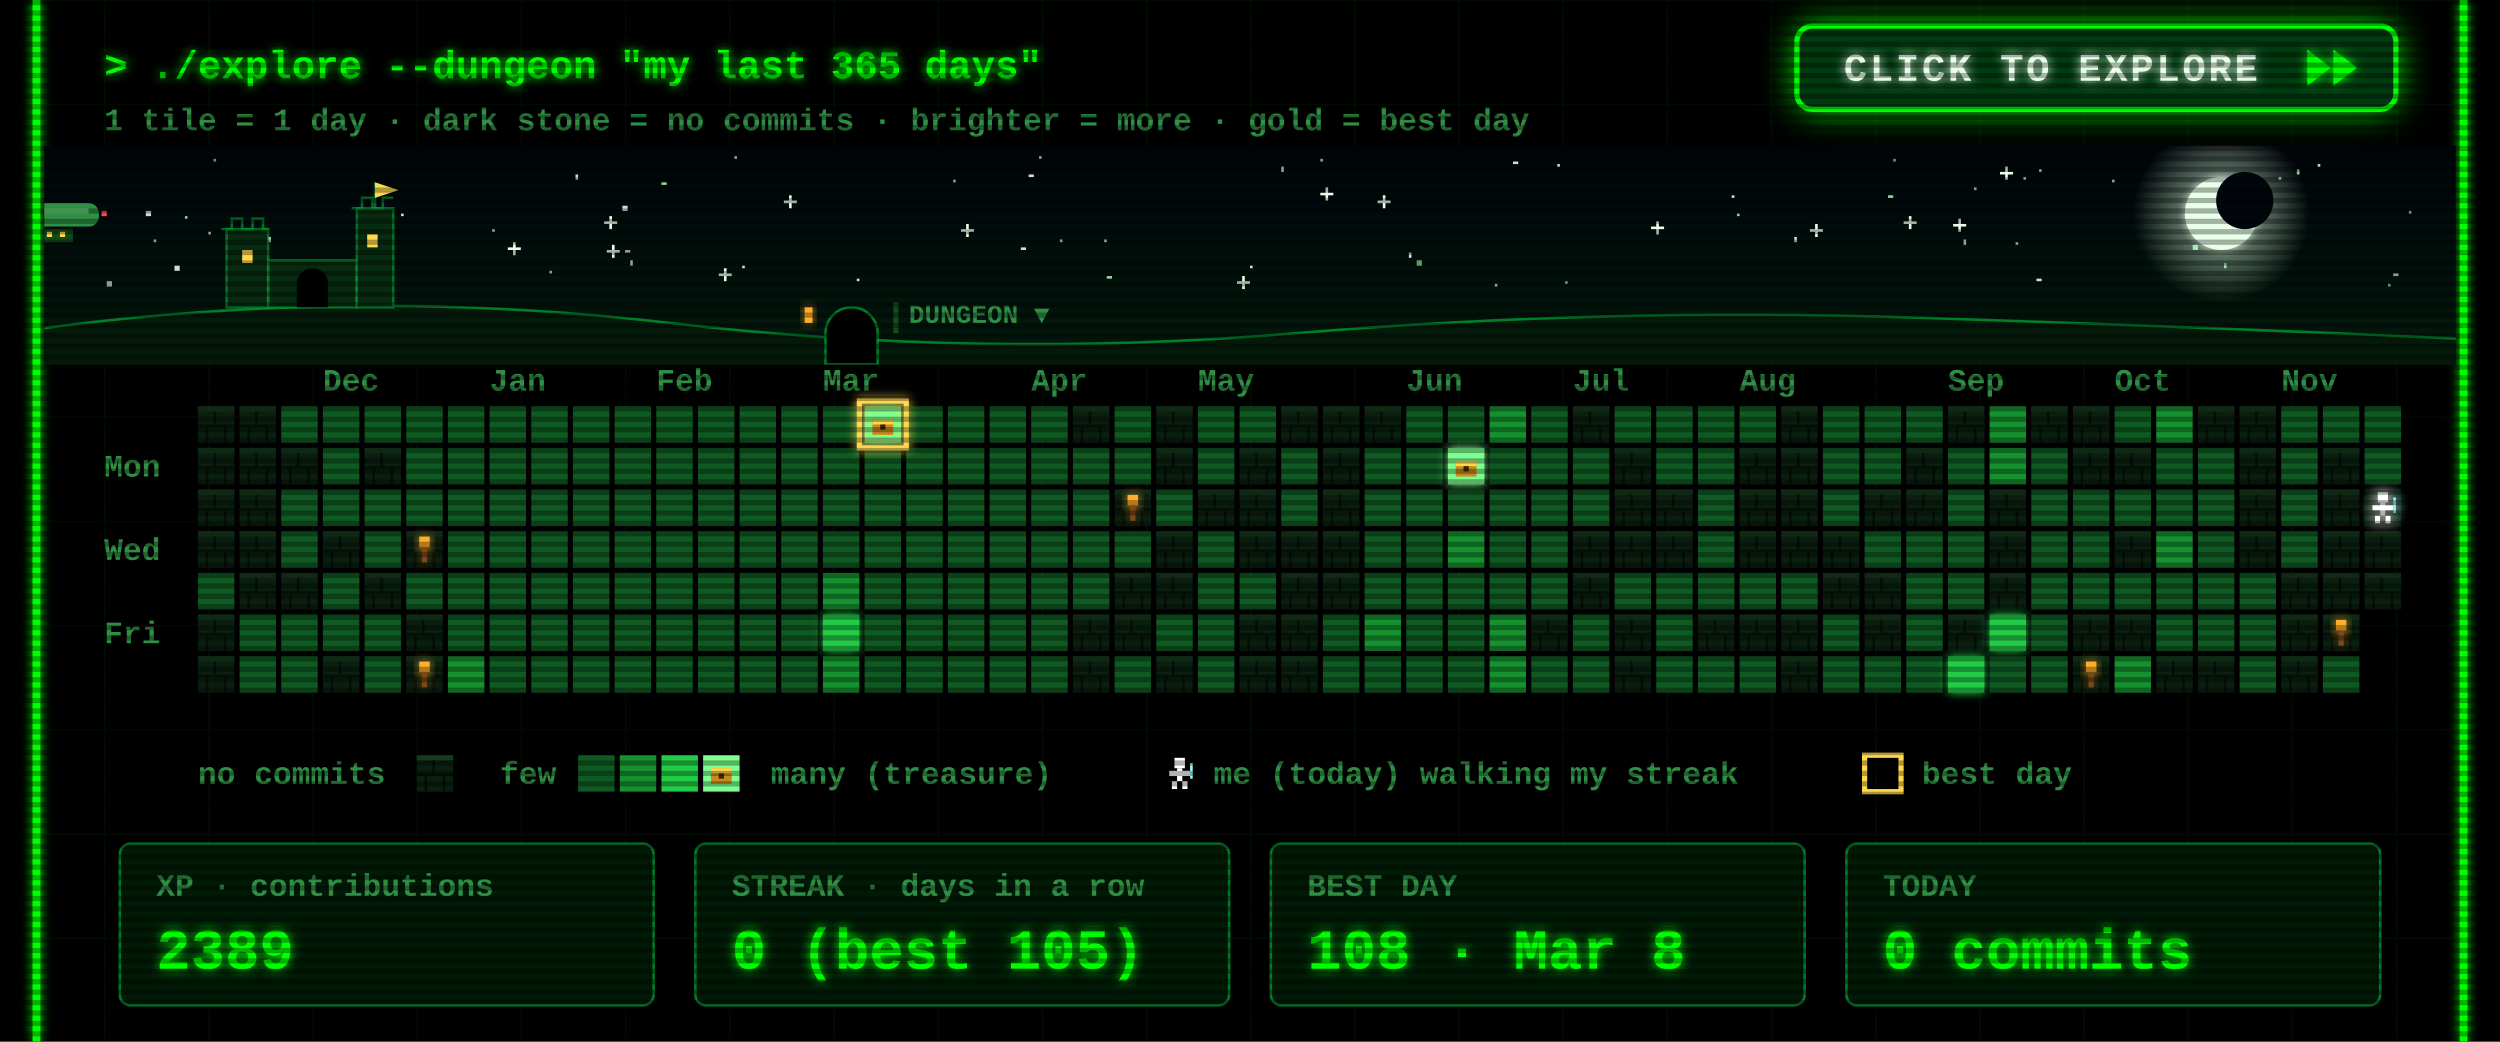
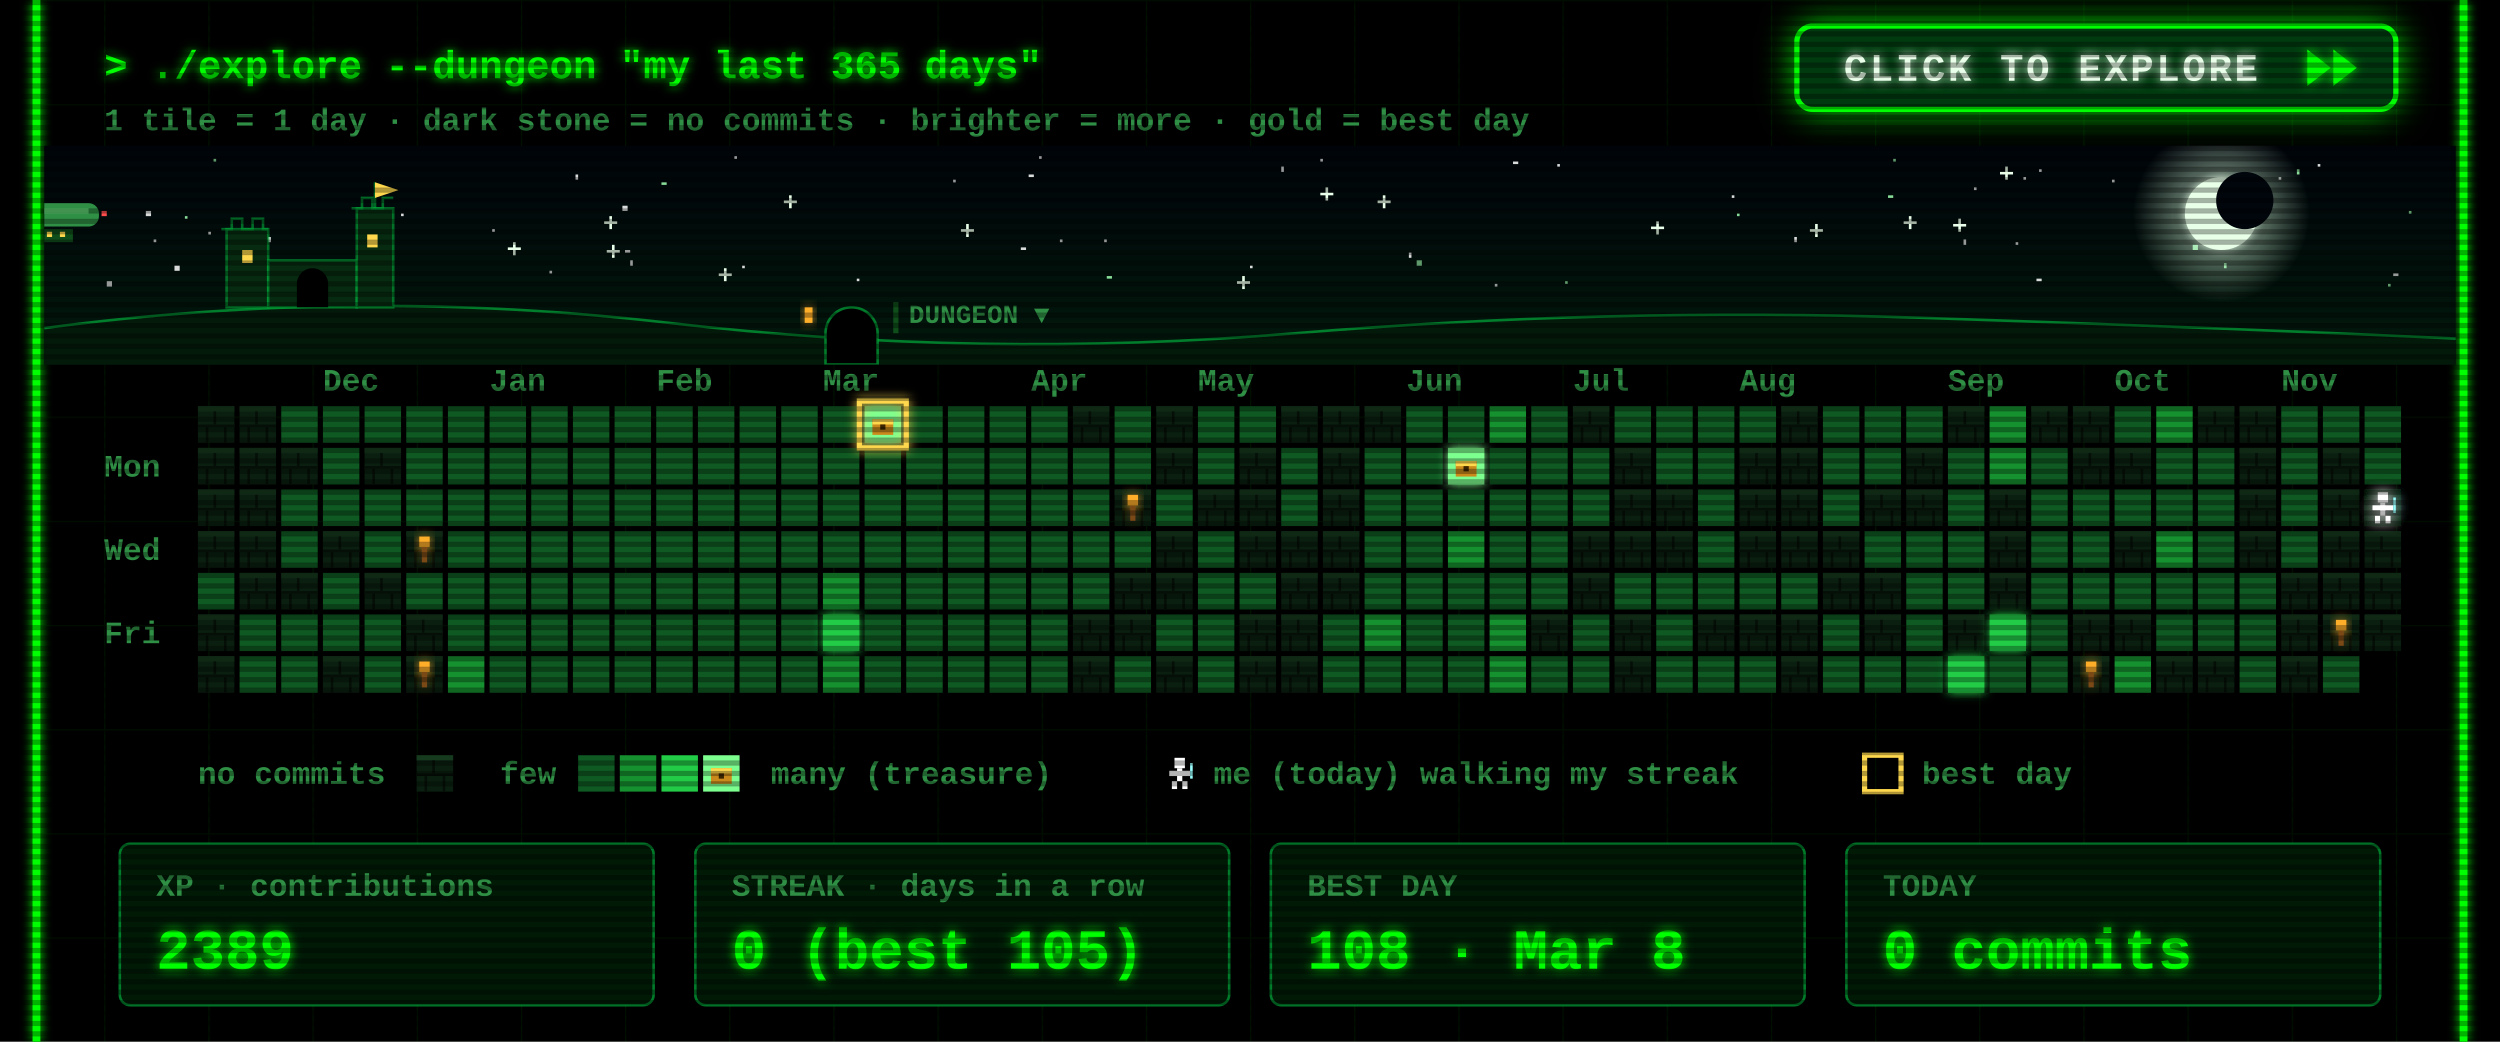
<svg xmlns="http://www.w3.org/2000/svg" width="960" height="400" viewBox="0 0 960 400">
  <defs>
    <filter id="glow" x="-50%" y="-50%" width="200%" height="200%">
      <feGaussianBlur stdDeviation="2" result="b" />
      <feMerge>
        <feMergeNode in="b" />
        <feMergeNode in="SourceGraphic" />
      </feMerge>
    </filter>
    <pattern id="grid" width="40" height="40" patternUnits="userSpaceOnUse">
      <path d="M40 0H0V40" fill="none" stroke="#00FF00" stroke-opacity=".07" />
    </pattern>
    <pattern id="scan" width="4" height="4" patternUnits="userSpaceOnUse">
      <rect width="4" height="2" fill="#000" fill-opacity=".3" />
    </pattern>
    <g id="wall">
      <rect width="14" height="14" fill="#0a1f0f" />
      <rect width="14" height="2" fill="#163a1e" />
      <rect y="7" width="14" height="1" fill="#050f07" />
      <rect x="6" y="2" width="1" height="5" fill="#050f07" />
      <rect x="3" y="8" width="1" height="6" fill="#050f07" />
      <rect x="10" y="8" width="1" height="6" fill="#050f07" />
    </g>
    <g id="chest">
      <rect x="3" y="5" width="8" height="6" fill="#c98a1b" />
      <rect x="3" y="5" width="8" height="2" fill="#ffd84d" />
      <rect x="6" y="7" width="2" height="2" fill="#3a2500" />
    </g>
    <g id="hero">
      <rect x="5" y="1" width="4" height="4" fill="#fff" />
      <rect x="3" y="6" width="8" height="2" fill="#fff" />
      <rect x="6" y="5" width="2" height="5" fill="#fff" />
      <rect x="4" y="10" width="2" height="3" fill="#fff" />
      <rect x="8" y="10" width="2" height="3" fill="#fff" />
      <rect x="11" y="3" width="1" height="6" fill="#9ff" />
    </g>
  </defs>
  <style>
  text{font-family:"Courier New",Consolas,"DejaVu Sans Mono",monospace;font-weight:700;white-space:pre}
  .ui{font-size:15px} .lbl{font-size:12px} .big{font-size:22px} .small{font-size:12px}
  .torch{animation:t 1.3s infinite} @keyframes t{0%,100%{opacity:1}40%{opacity:.55}70%{opacity:.85} }
  .bob{animation:bob .8s steps(2) infinite} @keyframes bob{50%{transform:translateY(-1px)} }
  .flick{animation:f 7s infinite} @keyframes f{0%,95%,100%{opacity:1}96%{opacity:.6}97%{opacity:1} }
</style>
  <rect width="960" height="400" fill="#000" />
  <rect x="12" width="936" height="400" fill="url(#grid)" />
  <g class="flick" filter="url(#glow)" pointer-events="none">
    <line x1="14" y1="0" x2="14" y2="400" stroke="#00FF00" stroke-width="3" />
    <line x1="946" y1="0" x2="946" y2="400" stroke="#00FF00" stroke-width="3" />
  </g>
  <text class="ui" x="40" y="30" fill="#00FF00" filter="url(#glow)">&gt; ./explore --dungeon "my last 365 days"</text>
  <text class="small" x="40" y="50" fill="#2f8f45">1 tile = 1 day  ·  dark stone = no commits  ·  brighter = more  ·  gold = best day</text>
  <g>
    <clipPath id="btnClip">
      <rect x="690" y="10" width="230" height="32" rx="6" />
    </clipPath>
    <linearGradient id="shine" x1="0" x2="1">
      <stop offset="0" stop-color="#fff" stop-opacity="0" />
      <stop offset=".5" stop-color="#fff" stop-opacity=".55" />
      <stop offset="1" stop-color="#fff" stop-opacity="0" />
    </linearGradient>
    <filter id="btnGlow" x="-40%" y="-120%" width="180%" height="340%">
      <feGaussianBlur stdDeviation="7" />
    </filter>
    <rect class="pulse" x="690" y="10" width="230" height="32" rx="6" fill="#00FF00" filter="url(#btnGlow)" />
    <rect x="690" y="10" width="230" height="32" rx="6" fill="#003b0f" stroke="#00FF00" stroke-width="2" />
    <g clip-path="url(#btnClip)">
      <rect class="sweep" x="610" y="10" width="70" height="32" fill="url(#shine)" transform="skewX(-20)" />
    </g>
    <text x="708" y="31" fill="#eaffea" style="font-size:15px;letter-spacing:1px" filter="url(#glow)">CLICK TO EXPLORE</text>
    <g class="nudge">
      <path d="M886 19 l9 7 -9 7z M896 19 l9 7 -9 7z" fill="#00FF00" filter="url(#glow)" />
    </g>
  </g>
  <style>
  .pulse{animation:pulse 1.6s ease-in-out infinite} @keyframes pulse{0%,100%{opacity:.25}50%{opacity:.85} }
  .sweep{animation:sweep 2.8s ease-in-out infinite} @keyframes sweep{0%{transform:skewX(-20deg) translateX(0)}60%,100%{transform:skewX(-20deg) translateX(340px)} }
  .nudge{animation:nudge 0.9s ease-in-out infinite} @keyframes nudge{0%,100%{transform:translateX(0)}50%{transform:translateX(4px)} }
</style>
  <defs>
    <linearGradient id="skyG" x1="0" y1="0" x2="0" y2="1">
      <stop offset="0" stop-color="#00040a" />
      <stop offset="1" stop-color="#021a0c" />
    </linearGradient>
    <radialGradient id="moonG">
      <stop offset=".55" stop-color="#d9ffe0" stop-opacity=".35" />
      <stop offset="1" stop-color="#d9ffe0" stop-opacity="0" />
    </radialGradient>
    <linearGradient id="trail" x1="0" x2="1">
      <stop offset="0" stop-color="#fff" stop-opacity="0" />
      <stop offset="1" stop-color="#fff" />
    </linearGradient>
    <clipPath id="skyClip">
      <rect x="17" y="56" width="926" height="84" />
    </clipPath>
  </defs>
  <style>
  .tw{animation:tw 3s ease-in-out infinite} @keyframes tw{0%,100%{opacity:1}50%{opacity:.15} }
  .shoot{animation:shoot 9s linear infinite;opacity:0} @keyframes shoot{0%{transform:translate(0,0);opacity:0}2%{opacity:1}9%{transform:translate(260px,46px);opacity:0}100%{transform:translate(260px,46px);opacity:0} }
  .ship{animation:ship 30s linear infinite} @keyframes ship{from{transform:translateX(-80px)}to{transform:translateX(1000px)} }
  .bob2{animation:bob2 2s ease-in-out infinite} @keyframes bob2{0%,100%{transform:translateY(0)}50%{transform:translateY(2px)} }
  .lamp{animation:lamp 1s step-end infinite} @keyframes lamp{50%{opacity:0} }
  .win{animation:win 4s infinite} @keyframes win{0%,90%,100%{opacity:1}93%{opacity:.4} }
</style>
  <g clip-path="url(#skyClip)" pointer-events="none">
    <rect x="17" y="56" width="926" height="84" fill="url(#skyG)" />
    <rect class="tw" style="animation-delay:1.7s" x="758" y="72" width="1" height="1" fill="#ffffff" opacity=".85" />
    <rect class="tw" style="animation-delay:0.5s" x="425" y="106" width="2" height="1" fill="#9fffb0" opacity=".85" />
    <rect class="tw" style="animation-delay:2.8s" x="777" y="68" width="1" height="1" fill="#ffffff" opacity=".85" />
    <rect class="tw" style="animation-delay:1.9s" x="399" y="60" width="1" height="1" fill="#ffffff" opacity=".85" />
    <rect class="tw" style="animation-delay:2.9s" x="242" y="100" width="1" height="2" fill="#ffffff" opacity=".85" />
    <g class="tw" style="animation-delay:2.6s" fill="#eaffea">
      <rect x="731" y="85" width="5" height="1" />
      <rect x="733" y="83" width="1" height="5" />
    </g>
    <rect class="tw" style="animation-delay:2.3s" x="282" y="60" width="1" height="1" fill="#ffffff" opacity=".85" />
    <rect class="tw" style="animation-delay:0.2s" x="917" y="109" width="1" height="1" fill="#9fffb0" opacity=".85" />
    <rect class="tw" style="animation-delay:1.2s" x="598" y="63" width="1" height="1" fill="#ffffff" opacity=".85" />
    <rect class="tw" style="animation-delay:0.6s" x="919" y="105" width="2" height="1" fill="#ffffff" opacity=".85" />
    <rect class="tw" style="animation-delay:0.1s" x="395" y="67" width="2" height="1" fill="#ffffff" opacity=".85" />
    <rect class="tw" style="animation-delay:2.8s" x="507" y="61" width="1" height="1" fill="#ffffff" opacity=".85" />
    <g class="tw" style="animation-delay:1.5s" fill="#eaffea">
      <rect x="634" y="87" width="5" height="1" />
      <rect x="636" y="85" width="1" height="5" />
    </g>
    <rect class="tw" style="animation-delay:2.6s" x="154" y="82" width="1" height="1" fill="#ffffff" opacity=".85" />
    <g class="tw" style="animation-delay:0.9s" fill="#eaffea">
      <rect x="232" y="85" width="5" height="1" />
      <rect x="234" y="83" width="1" height="5" />
    </g>
    <g class="tw" style="animation-delay:0.3s" fill="#eaffea">
      <rect x="529" y="77" width="5" height="1" />
      <rect x="531" y="75" width="1" height="5" />
    </g>
    <g class="tw" style="animation-delay:2.5s" fill="#eaffea">
      <rect x="369" y="88" width="5" height="1" />
      <rect x="371" y="86" width="1" height="5" />
    </g>
    <rect class="tw" style="animation-delay:0.4s" x="102" y="91" width="2" height="2" fill="#ffffff" opacity=".85" />
    <g class="tw" style="animation-delay:0.7s" fill="#eaffea">
      <rect x="507" y="74" width="5" height="1" />
      <rect x="509" y="72" width="1" height="5" />
    </g>
    <g class="tw" style="animation-delay:2.1s" fill="#eaffea">
      <rect x="301" y="77" width="5" height="1" />
      <rect x="303" y="75" width="1" height="5" />
    </g>
    <rect class="tw" style="animation-delay:1.9s" x="71" y="83" width="1" height="1" fill="#9fffb0" opacity=".85" />
    <rect class="tw" style="animation-delay:0.9s" x="811" y="69" width="1" height="1" fill="#ffffff" opacity=".85" />
    <rect class="tw" style="animation-delay:2.6s" x="574" y="109" width="1" height="1" fill="#ffffff" opacity=".85" />
    <rect class="tw" style="animation-delay:2.3s" x="41" y="108" width="2" height="2" fill="#ffffff" opacity=".85" />
    <rect class="tw" style="animation-delay:3.0s" x="925" y="81" width="1" height="1" fill="#9fffb0" opacity=".85" />
    <rect class="tw" style="animation-delay:0.4s" x="541" y="97" width="1" height="2" fill="#ffffff" opacity=".85" />
    <rect class="tw" style="animation-delay:2.0s" x="875" y="68" width="1" height="1" fill="#ffffff" opacity=".85" />
    <rect class="tw" style="animation-delay:1.4s" x="254" y="70" width="2" height="1" fill="#9fffb0" opacity=".85" />
    <rect class="tw" style="animation-delay:1.4s" x="480" y="102" width="1" height="1" fill="#ffffff" opacity=".85" />
    <rect class="tw" style="animation-delay:2.0s" x="725" y="75" width="2" height="1" fill="#9fffb0" opacity=".85" />
    <g class="tw" style="animation-delay:1.9s" fill="#eaffea">
      <rect x="233" y="96" width="5" height="1" />
      <rect x="235" y="94" width="1" height="5" />
    </g>
    <rect class="tw" style="animation-delay:0.3s" x="392" y="95" width="2" height="1" fill="#ffffff" opacity=".85" />
    <rect class="tw" style="animation-delay:2.2s" x="80" y="89" width="1" height="1" fill="#ffffff" opacity=".85" />
    <rect class="tw" style="animation-delay:0.2s" x="727" y="61" width="1" height="1" fill="#9fffb0" opacity=".85" />
    <rect class="tw" style="animation-delay:0.5s" x="211" y="104" width="1" height="1" fill="#ffffff" opacity=".85" />
    <rect class="tw" style="animation-delay:0.1s" x="407" y="92" width="1" height="1" fill="#ffffff" opacity=".85" />
    <rect class="tw" style="animation-delay:2.1s" x="782" y="107" width="2" height="1" fill="#ffffff" opacity=".85" />
    <rect class="tw" style="animation-delay:1.7s" x="221" y="67" width="1" height="2" fill="#ffffff" opacity=".85" />
    <g class="tw" style="animation-delay:1.0s" fill="#eaffea">
      <rect x="475" y="108" width="5" height="1" />
      <rect x="477" y="106" width="1" height="5" />
    </g>
    <rect class="tw" style="animation-delay:0.6s" x="82" y="61" width="1" height="1" fill="#9fffb0" opacity=".85" />
    <rect class="tw" style="animation-delay:1.9s" x="424" y="92" width="1" height="1" fill="#ffffff" opacity=".85" />
    <g class="tw" style="animation-delay:2.8s" fill="#eaffea">
      <rect x="195" y="95" width="5" height="1" />
      <rect x="197" y="93" width="1" height="5" />
    </g>
    <rect class="tw" style="animation-delay:1.8s" x="366" y="69" width="1" height="1" fill="#ffffff" opacity=".85" />
    <rect class="tw" style="animation-delay:0.8s" x="581" y="62" width="2" height="1" fill="#ffffff" opacity=".85" />
    <rect class="tw" style="animation-delay:2.3s" x="667" y="82" width="1" height="1" fill="#9fffb0" opacity=".85" />
    <rect class="tw" style="animation-delay:1.9s" x="689" y="91" width="1" height="2" fill="#ffffff" opacity=".85" />
    <rect class="tw" style="animation-delay:1.6s" x="783" y="65" width="1" height="1" fill="#ffffff" opacity=".85" />
    <rect class="tw" style="animation-delay:2.7s" x="144" y="82" width="2" height="2" fill="#ffffff" opacity=".85" />
    <rect class="tw" style="animation-delay:1.6s" x="854" y="101" width="1" height="2" fill="#9fffb0" opacity=".85" />
    <g class="tw" style="animation-delay:1.4s" fill="#eaffea">
      <rect x="276" y="105" width="5" height="1" />
      <rect x="278" y="103" width="1" height="5" />
    </g>
    <rect class="tw" style="animation-delay:1.9s" x="890" y="63" width="1" height="1" fill="#ffffff" opacity=".85" />
    <rect class="tw" style="animation-delay:2.3s" x="665" y="75" width="1" height="1" fill="#ffffff" opacity=".85" />
    <rect class="tw" style="animation-delay:1.7s" x="492" y="64" width="1" height="2" fill="#ffffff" opacity=".85" />
    <rect class="tw" style="animation-delay:2.5s" x="842" y="94" width="2" height="2" fill="#9fffb0" opacity=".85" />
    <rect class="tw" style="animation-delay:1.6s" x="56" y="81" width="2" height="2" fill="#ffffff" opacity=".85" />
    <rect class="tw" style="animation-delay:1.7s" x="329" y="107" width="1" height="1" fill="#ffffff" opacity=".85" />
    <g class="tw" style="animation-delay:2.9s" fill="#eaffea">
      <rect x="750" y="86" width="5" height="1" />
      <rect x="752" y="84" width="1" height="5" />
    </g>
    <rect class="tw" style="animation-delay:0.6s" x="882" y="65" width="1" height="2" fill="#9fffb0" opacity=".85" />
    <rect class="tw" style="animation-delay:0.2s" x="189" y="88" width="1" height="1" fill="#ffffff" opacity=".85" />
    <rect class="tw" style="animation-delay:2.0s" x="240" y="96" width="2" height="1" fill="#ffffff" opacity=".85" />
    <rect class="tw" style="animation-delay:0.5s" x="285" y="102" width="1" height="1" fill="#ffffff" opacity=".85" />
    <rect class="tw" style="animation-delay:0.3s" x="601" y="108" width="1" height="1" fill="#9fffb0" opacity=".85" />
    <rect class="tw" style="animation-delay:2.6s" x="67" y="102" width="2" height="2" fill="#ffffff" opacity=".85" />
    <g class="tw" style="animation-delay:2.9s" fill="#eaffea">
      <rect x="695" y="88" width="5" height="1" />
      <rect x="697" y="86" width="1" height="5" />
    </g>
    <rect class="tw" style="animation-delay:0.7s" x="774" y="93" width="1" height="1" fill="#ffffff" opacity=".85" />
    <rect class="tw" style="animation-delay:2.0s" x="239" y="79" width="2" height="2" fill="#ffffff" opacity=".85" />
    <rect class="tw" style="animation-delay:1.7s" x="754" y="92" width="1" height="2" fill="#ffffff" opacity=".85" />
    <rect class="tw" style="animation-delay:0.6s" x="59" y="92" width="1" height="1" fill="#ffffff" opacity=".85" />
    <rect class="tw" style="animation-delay:1.7s" x="544" y="100" width="2" height="2" fill="#9fffb0" opacity=".85" />
    <g class="tw" style="animation-delay:2.2s" fill="#eaffea">
      <rect x="768" y="66" width="5" height="1" />
      <rect x="770" y="64" width="1" height="5" />
    </g>
    <circle cx="853" cy="82" r="34" fill="url(#moonG)" />
    <circle cx="853" cy="82" r="14" fill="#e8ffe8" filter="url(#glow)" />
    <circle cx="862" cy="77" r="11" fill="#00060c" />
    <g class="shoot">
      <line x1="197" y1="64" x2="247" y2="73" stroke="url(#trail)" stroke-width="2" />
    </g>
    <g class="ship">
      <g transform="translate(0 78)">
        <g class="bob2">
          <rect x="4" y="0" width="34" height="9" rx="4" fill="#2f8f45" />
          <rect x="8" y="2" width="26" height="2" fill="#7dff8f" opacity=".6" />
          <rect x="16" y="10" width="12" height="5" fill="#0f4d1a" />
          <rect x="18" y="11" width="2" height="2" fill="#ffd84d" />
          <rect x="23" y="11" width="2" height="2" fill="#ffd84d" />
          <path d="M0 2 l5 2 -5 2z" fill="#2f8f45" />
          <rect class="lamp" x="39" y="3" width="2" height="2" fill="#ff4d4d" />
          <rect class="lamp" style="animation-delay:.5s" x="3" y="8" width="2" height="2" fill="#7dff8f" />
        </g>
      </g>
    </g>
    <path d="M17 140 L17 126 Q137 110 257 124 T497 128 T737 122 T943 130 L943 140 Z" fill="#031a0a" />
    <path d="M17 126 Q137 110 257 124 T497 128 T737 122 T943 130" fill="none" stroke="#00a83a" stroke-opacity=".7" />
    <g fill="#062b10" stroke="#00a83a" stroke-opacity=".6">
      <rect x="87" y="88" width="16" height="30" />
      <rect x="103" y="100" width="34" height="18" />
      <rect x="137" y="80" width="14" height="38" />
      <path d="M85 88 h4 v-4 h4 v4 h4 v-4 h4 v4 h2" fill="none" />
      <path d="M135 80 h4 v-4 h4 v4 h4 v-4 h4" fill="none" />
      <path d="M144 80 v-10" fill="none" />
    </g>
    <path d="M144 70 l9 3 -9 3z" fill="#ffd84d" />
    <rect class="win" x="93" y="96" width="4" height="5" fill="#ffd84d" />
    <rect class="win" style="animation-delay:1.3s" x="141" y="90" width="4" height="5" fill="#ffd84d" />
    <path d="M114 118 v-9 a6 6 0 0 1 12 0 v9z" fill="#000" />
    <path d="M317 140 v-12 a10 10 0 0 1 20 0 v12z" fill="#000" stroke="#00a83a" stroke-opacity=".7" />
    <rect class="win" x="309" y="118" width="3" height="6" fill="#ffae2b" filter="url(#glow)" />
    <rect x="343" y="116" width="2" height="12" fill="#0f4d1a" />
    <text class="lbl" x="349" y="124" fill="#2f8f45" style="font-size:10px">DUNGEON ▼</text>
  </g>
  <text class="lbl" x="124" y="150" fill="#2f8f45">Dec</text>
  <text class="lbl" x="188" y="150" fill="#2f8f45">Jan</text>
  <text class="lbl" x="252" y="150" fill="#2f8f45">Feb</text>
  <text class="lbl" x="316" y="150" fill="#2f8f45">Mar</text>
  <text class="lbl" x="396" y="150" fill="#2f8f45">Apr</text>
  <text class="lbl" x="460" y="150" fill="#2f8f45">May</text>
  <text class="lbl" x="540" y="150" fill="#2f8f45">Jun</text>
  <text class="lbl" x="604" y="150" fill="#2f8f45">Jul</text>
  <text class="lbl" x="668" y="150" fill="#2f8f45">Aug</text>
  <text class="lbl" x="748" y="150" fill="#2f8f45">Sep</text>
  <text class="lbl" x="812" y="150" fill="#2f8f45">Oct</text>
  <text class="lbl" x="876" y="150" fill="#2f8f45">Nov</text>
  <text class="lbl" x="40" y="183" fill="#2f8f45">Mon</text>
  <text class="lbl" x="40" y="215" fill="#2f8f45">Wed</text>
  <text class="lbl" x="40" y="247" fill="#2f8f45">Fri</text>
  <use href="#wall" x="76" y="156" />
  <use href="#wall" x="76" y="172" />
  <use href="#wall" x="76" y="188" />
  <use href="#wall" x="76" y="204" />
  <rect x="76" y="220" width="14" height="14" fill="#0e5a22" />
  <use href="#wall" x="76" y="236" />
  <use href="#wall" x="76" y="252" />
  <use href="#wall" x="92" y="156" />
  <use href="#wall" x="92" y="172" />
  <use href="#wall" x="92" y="188" />
  <use href="#wall" x="92" y="204" />
  <use href="#wall" x="92" y="220" />
  <rect x="92" y="236" width="14" height="14" fill="#0e5a22" />
  <rect x="92" y="252" width="14" height="14" fill="#0e5a22" />
  <rect x="108" y="156" width="14" height="14" fill="#0e5a22" />
  <use href="#wall" x="108" y="172" />
  <rect x="108" y="188" width="14" height="14" fill="#0e5a22" />
  <rect x="108" y="204" width="14" height="14" fill="#0e5a22" />
  <use href="#wall" x="108" y="220" />
  <rect x="108" y="236" width="14" height="14" fill="#0e5a22" />
  <rect x="108" y="252" width="14" height="14" fill="#0e5a22" />
  <rect x="124" y="156" width="14" height="14" fill="#0e5a22" />
  <rect x="124" y="172" width="14" height="14" fill="#0e5a22" />
  <rect x="124" y="188" width="14" height="14" fill="#0e5a22" />
  <use href="#wall" x="124" y="204" />
  <rect x="124" y="220" width="14" height="14" fill="#0e5a22" />
  <rect x="124" y="236" width="14" height="14" fill="#0e5a22" />
  <use href="#wall" x="124" y="252" />
  <rect x="140" y="156" width="14" height="14" fill="#0e5a22" />
  <use href="#wall" x="140" y="172" />
  <rect x="140" y="188" width="14" height="14" fill="#0e5a22" />
  <rect x="140" y="204" width="14" height="14" fill="#0e5a22" />
  <use href="#wall" x="140" y="220" />
  <rect x="140" y="236" width="14" height="14" fill="#0e5a22" />
  <rect x="140" y="252" width="14" height="14" fill="#0e5a22" />
  <rect x="156" y="156" width="14" height="14" fill="#0e5a22" />
  <rect x="156" y="172" width="14" height="14" fill="#0e5a22" />
  <rect x="156" y="188" width="14" height="14" fill="#0e5a22" />
  <use href="#wall" x="156" y="204" />
  <rect x="156" y="220" width="14" height="14" fill="#0e5a22" />
  <use href="#wall" x="156" y="236" />
  <use href="#wall" x="156" y="252" />
  <rect x="172" y="156" width="14" height="14" fill="#0e5a22" />
  <rect x="172" y="172" width="14" height="14" fill="#0e5a22" />
  <rect x="172" y="188" width="14" height="14" fill="#0e5a22" />
  <rect x="172" y="204" width="14" height="14" fill="#0e5a22" />
  <rect x="172" y="220" width="14" height="14" fill="#0e5a22" />
  <rect x="172" y="236" width="14" height="14" fill="#0e5a22" />
  <rect x="172" y="252" width="14" height="14" fill="#16912f" />
  <rect x="188" y="156" width="14" height="14" fill="#0e5a22" />
  <rect x="188" y="172" width="14" height="14" fill="#0e5a22" />
  <rect x="188" y="188" width="14" height="14" fill="#0e5a22" />
  <rect x="188" y="204" width="14" height="14" fill="#0e5a22" />
  <rect x="188" y="220" width="14" height="14" fill="#0e5a22" />
  <rect x="188" y="236" width="14" height="14" fill="#0e5a22" />
  <rect x="188" y="252" width="14" height="14" fill="#0e5a22" />
  <rect x="204" y="156" width="14" height="14" fill="#0e5a22" />
  <rect x="204" y="172" width="14" height="14" fill="#0e5a22" />
  <rect x="204" y="188" width="14" height="14" fill="#0e5a22" />
  <rect x="204" y="204" width="14" height="14" fill="#0e5a22" />
  <rect x="204" y="220" width="14" height="14" fill="#0e5a22" />
  <rect x="204" y="236" width="14" height="14" fill="#0e5a22" />
  <rect x="204" y="252" width="14" height="14" fill="#0e5a22" />
  <rect x="220" y="156" width="14" height="14" fill="#0e5a22" />
  <rect x="220" y="172" width="14" height="14" fill="#0e5a22" />
  <rect x="220" y="188" width="14" height="14" fill="#0e5a22" />
  <rect x="220" y="204" width="14" height="14" fill="#0e5a22" />
  <rect x="220" y="220" width="14" height="14" fill="#0e5a22" />
  <rect x="220" y="236" width="14" height="14" fill="#0e5a22" />
  <rect x="220" y="252" width="14" height="14" fill="#0e5a22" />
  <rect x="236" y="156" width="14" height="14" fill="#0e5a22" />
  <rect x="236" y="172" width="14" height="14" fill="#0e5a22" />
  <rect x="236" y="188" width="14" height="14" fill="#0e5a22" />
  <rect x="236" y="204" width="14" height="14" fill="#0e5a22" />
  <rect x="236" y="220" width="14" height="14" fill="#0e5a22" />
  <rect x="236" y="236" width="14" height="14" fill="#0e5a22" />
  <rect x="236" y="252" width="14" height="14" fill="#0e5a22" />
  <rect x="252" y="156" width="14" height="14" fill="#0e5a22" />
  <rect x="252" y="172" width="14" height="14" fill="#0e5a22" />
  <rect x="252" y="188" width="14" height="14" fill="#0e5a22" />
  <rect x="252" y="204" width="14" height="14" fill="#0e5a22" />
  <rect x="252" y="220" width="14" height="14" fill="#0e5a22" />
  <rect x="252" y="236" width="14" height="14" fill="#0e5a22" />
  <rect x="252" y="252" width="14" height="14" fill="#0e5a22" />
  <rect x="268" y="156" width="14" height="14" fill="#0e5a22" />
  <rect x="268" y="172" width="14" height="14" fill="#0e5a22" />
  <rect x="268" y="188" width="14" height="14" fill="#0e5a22" />
  <rect x="268" y="204" width="14" height="14" fill="#0e5a22" />
  <rect x="268" y="220" width="14" height="14" fill="#0e5a22" />
  <rect x="268" y="236" width="14" height="14" fill="#0e5a22" />
  <rect x="268" y="252" width="14" height="14" fill="#0e5a22" />
  <rect x="284" y="156" width="14" height="14" fill="#0e5a22" />
  <rect x="284" y="172" width="14" height="14" fill="#0e5a22" />
  <rect x="284" y="188" width="14" height="14" fill="#0e5a22" />
  <rect x="284" y="204" width="14" height="14" fill="#0e5a22" />
  <rect x="284" y="220" width="14" height="14" fill="#0e5a22" />
  <rect x="284" y="236" width="14" height="14" fill="#0e5a22" />
  <rect x="284" y="252" width="14" height="14" fill="#0e5a22" />
  <rect x="300" y="156" width="14" height="14" fill="#0e5a22" />
  <rect x="300" y="172" width="14" height="14" fill="#0e5a22" />
  <rect x="300" y="188" width="14" height="14" fill="#0e5a22" />
  <rect x="300" y="204" width="14" height="14" fill="#0e5a22" />
  <rect x="300" y="220" width="14" height="14" fill="#0e5a22" />
  <rect x="300" y="236" width="14" height="14" fill="#0e5a22" />
  <rect x="300" y="252" width="14" height="14" fill="#0e5a22" />
  <rect x="316" y="156" width="14" height="14" fill="#0e5a22" />
  <rect x="316" y="172" width="14" height="14" fill="#0e5a22" />
  <rect x="316" y="188" width="14" height="14" fill="#0e5a22" />
  <rect x="316" y="204" width="14" height="14" fill="#0e5a22" />
  <rect x="316" y="220" width="14" height="14" fill="#16912f" />
  <rect x="316" y="236" width="14" height="14" fill="#22cc46" filter="url(#glow)" />
  <rect x="316" y="252" width="14" height="14" fill="#16912f" />
  <rect x="332" y="156" width="14" height="14" fill="#7dff8f" filter="url(#glow)" />
  <use href="#chest" x="332" y="156" />
  <rect x="332" y="172" width="14" height="14" fill="#0e5a22" />
  <rect x="332" y="188" width="14" height="14" fill="#0e5a22" />
  <rect x="332" y="204" width="14" height="14" fill="#0e5a22" />
  <rect x="332" y="220" width="14" height="14" fill="#0e5a22" />
  <rect x="332" y="236" width="14" height="14" fill="#0e5a22" />
  <rect x="332" y="252" width="14" height="14" fill="#0e5a22" />
  <rect x="348" y="156" width="14" height="14" fill="#0e5a22" />
  <rect x="348" y="172" width="14" height="14" fill="#0e5a22" />
  <rect x="348" y="188" width="14" height="14" fill="#0e5a22" />
  <rect x="348" y="204" width="14" height="14" fill="#0e5a22" />
  <rect x="348" y="220" width="14" height="14" fill="#0e5a22" />
  <rect x="348" y="236" width="14" height="14" fill="#0e5a22" />
  <rect x="348" y="252" width="14" height="14" fill="#0e5a22" />
  <rect x="364" y="156" width="14" height="14" fill="#0e5a22" />
  <rect x="364" y="172" width="14" height="14" fill="#0e5a22" />
  <rect x="364" y="188" width="14" height="14" fill="#0e5a22" />
  <rect x="364" y="204" width="14" height="14" fill="#0e5a22" />
  <rect x="364" y="220" width="14" height="14" fill="#0e5a22" />
  <rect x="364" y="236" width="14" height="14" fill="#0e5a22" />
  <rect x="364" y="252" width="14" height="14" fill="#0e5a22" />
  <rect x="380" y="156" width="14" height="14" fill="#0e5a22" />
  <rect x="380" y="172" width="14" height="14" fill="#0e5a22" />
  <rect x="380" y="188" width="14" height="14" fill="#0e5a22" />
  <rect x="380" y="204" width="14" height="14" fill="#0e5a22" />
  <rect x="380" y="220" width="14" height="14" fill="#0e5a22" />
  <rect x="380" y="236" width="14" height="14" fill="#0e5a22" />
  <rect x="380" y="252" width="14" height="14" fill="#0e5a22" />
  <rect x="396" y="156" width="14" height="14" fill="#0e5a22" />
  <rect x="396" y="172" width="14" height="14" fill="#0e5a22" />
  <rect x="396" y="188" width="14" height="14" fill="#0e5a22" />
  <rect x="396" y="204" width="14" height="14" fill="#0e5a22" />
  <rect x="396" y="220" width="14" height="14" fill="#0e5a22" />
  <rect x="396" y="236" width="14" height="14" fill="#0e5a22" />
  <rect x="396" y="252" width="14" height="14" fill="#0e5a22" />
  <use href="#wall" x="412" y="156" />
  <rect x="412" y="172" width="14" height="14" fill="#0e5a22" />
  <rect x="412" y="188" width="14" height="14" fill="#0e5a22" />
  <rect x="412" y="204" width="14" height="14" fill="#0e5a22" />
  <rect x="412" y="220" width="14" height="14" fill="#0e5a22" />
  <use href="#wall" x="412" y="236" />
  <use href="#wall" x="412" y="252" />
  <rect x="428" y="156" width="14" height="14" fill="#0e5a22" />
  <rect x="428" y="172" width="14" height="14" fill="#0e5a22" />
  <use href="#wall" x="428" y="188" />
  <rect x="428" y="204" width="14" height="14" fill="#0e5a22" />
  <use href="#wall" x="428" y="220" />
  <use href="#wall" x="428" y="236" />
  <rect x="428" y="252" width="14" height="14" fill="#0e5a22" />
  <use href="#wall" x="444" y="156" />
  <use href="#wall" x="444" y="172" />
  <rect x="444" y="188" width="14" height="14" fill="#0e5a22" />
  <use href="#wall" x="444" y="204" />
  <use href="#wall" x="444" y="220" />
  <rect x="444" y="236" width="14" height="14" fill="#0e5a22" />
  <use href="#wall" x="444" y="252" />
  <rect x="460" y="156" width="14" height="14" fill="#0e5a22" />
  <rect x="460" y="172" width="14" height="14" fill="#0e5a22" />
  <use href="#wall" x="460" y="188" />
  <rect x="460" y="204" width="14" height="14" fill="#0e5a22" />
  <rect x="460" y="220" width="14" height="14" fill="#0e5a22" />
  <rect x="460" y="236" width="14" height="14" fill="#0e5a22" />
  <rect x="460" y="252" width="14" height="14" fill="#0e5a22" />
  <rect x="476" y="156" width="14" height="14" fill="#0e5a22" />
  <use href="#wall" x="476" y="172" />
  <use href="#wall" x="476" y="188" />
  <use href="#wall" x="476" y="204" />
  <rect x="476" y="220" width="14" height="14" fill="#0e5a22" />
  <use href="#wall" x="476" y="236" />
  <use href="#wall" x="476" y="252" />
  <use href="#wall" x="492" y="156" />
  <rect x="492" y="172" width="14" height="14" fill="#0e5a22" />
  <rect x="492" y="188" width="14" height="14" fill="#0e5a22" />
  <use href="#wall" x="492" y="204" />
  <use href="#wall" x="492" y="220" />
  <use href="#wall" x="492" y="236" />
  <use href="#wall" x="492" y="252" />
  <use href="#wall" x="508" y="156" />
  <use href="#wall" x="508" y="172" />
  <use href="#wall" x="508" y="188" />
  <use href="#wall" x="508" y="204" />
  <use href="#wall" x="508" y="220" />
  <rect x="508" y="236" width="14" height="14" fill="#0e5a22" />
  <rect x="508" y="252" width="14" height="14" fill="#0e5a22" />
  <use href="#wall" x="524" y="156" />
  <rect x="524" y="172" width="14" height="14" fill="#0e5a22" />
  <rect x="524" y="188" width="14" height="14" fill="#0e5a22" />
  <rect x="524" y="204" width="14" height="14" fill="#0e5a22" />
  <rect x="524" y="220" width="14" height="14" fill="#0e5a22" />
  <rect x="524" y="236" width="14" height="14" fill="#16912f" />
  <rect x="524" y="252" width="14" height="14" fill="#0e5a22" />
  <rect x="540" y="156" width="14" height="14" fill="#0e5a22" />
  <rect x="540" y="172" width="14" height="14" fill="#0e5a22" />
  <rect x="540" y="188" width="14" height="14" fill="#0e5a22" />
  <rect x="540" y="204" width="14" height="14" fill="#0e5a22" />
  <rect x="540" y="220" width="14" height="14" fill="#0e5a22" />
  <rect x="540" y="236" width="14" height="14" fill="#0e5a22" />
  <rect x="540" y="252" width="14" height="14" fill="#0e5a22" />
  <rect x="556" y="156" width="14" height="14" fill="#0e5a22" />
  <rect x="556" y="172" width="14" height="14" fill="#7dff8f" filter="url(#glow)" />
  <use href="#chest" x="556" y="172" />
  <rect x="556" y="188" width="14" height="14" fill="#0e5a22" />
  <rect x="556" y="204" width="14" height="14" fill="#16912f" />
  <rect x="556" y="220" width="14" height="14" fill="#0e5a22" />
  <rect x="556" y="236" width="14" height="14" fill="#0e5a22" />
  <rect x="556" y="252" width="14" height="14" fill="#0e5a22" />
  <rect x="572" y="156" width="14" height="14" fill="#16912f" />
  <rect x="572" y="172" width="14" height="14" fill="#0e5a22" />
  <rect x="572" y="188" width="14" height="14" fill="#0e5a22" />
  <rect x="572" y="204" width="14" height="14" fill="#0e5a22" />
  <rect x="572" y="220" width="14" height="14" fill="#0e5a22" />
  <rect x="572" y="236" width="14" height="14" fill="#16912f" />
  <rect x="572" y="252" width="14" height="14" fill="#16912f" />
  <rect x="588" y="156" width="14" height="14" fill="#0e5a22" />
  <rect x="588" y="172" width="14" height="14" fill="#0e5a22" />
  <rect x="588" y="188" width="14" height="14" fill="#0e5a22" />
  <rect x="588" y="204" width="14" height="14" fill="#0e5a22" />
  <rect x="588" y="220" width="14" height="14" fill="#0e5a22" />
  <use href="#wall" x="588" y="236" />
  <rect x="588" y="252" width="14" height="14" fill="#0e5a22" />
  <use href="#wall" x="604" y="156" />
  <rect x="604" y="172" width="14" height="14" fill="#0e5a22" />
  <rect x="604" y="188" width="14" height="14" fill="#0e5a22" />
  <use href="#wall" x="604" y="204" />
  <use href="#wall" x="604" y="220" />
  <rect x="604" y="236" width="14" height="14" fill="#0e5a22" />
  <rect x="604" y="252" width="14" height="14" fill="#0e5a22" />
  <rect x="620" y="156" width="14" height="14" fill="#0e5a22" />
  <use href="#wall" x="620" y="172" />
  <use href="#wall" x="620" y="188" />
  <use href="#wall" x="620" y="204" />
  <rect x="620" y="220" width="14" height="14" fill="#0e5a22" />
  <use href="#wall" x="620" y="236" />
  <use href="#wall" x="620" y="252" />
  <rect x="636" y="156" width="14" height="14" fill="#0e5a22" />
  <rect x="636" y="172" width="14" height="14" fill="#0e5a22" />
  <use href="#wall" x="636" y="188" />
  <use href="#wall" x="636" y="204" />
  <rect x="636" y="220" width="14" height="14" fill="#0e5a22" />
  <rect x="636" y="236" width="14" height="14" fill="#0e5a22" />
  <rect x="636" y="252" width="14" height="14" fill="#0e5a22" />
  <rect x="652" y="156" width="14" height="14" fill="#0e5a22" />
  <rect x="652" y="172" width="14" height="14" fill="#0e5a22" />
  <rect x="652" y="188" width="14" height="14" fill="#0e5a22" />
  <rect x="652" y="204" width="14" height="14" fill="#0e5a22" />
  <rect x="652" y="220" width="14" height="14" fill="#0e5a22" />
  <use href="#wall" x="652" y="236" />
  <rect x="652" y="252" width="14" height="14" fill="#0e5a22" />
  <rect x="668" y="156" width="14" height="14" fill="#0e5a22" />
  <use href="#wall" x="668" y="172" />
  <use href="#wall" x="668" y="188" />
  <use href="#wall" x="668" y="204" />
  <rect x="668" y="220" width="14" height="14" fill="#0e5a22" />
  <use href="#wall" x="668" y="236" />
  <rect x="668" y="252" width="14" height="14" fill="#0e5a22" />
  <use href="#wall" x="684" y="156" />
  <use href="#wall" x="684" y="172" />
  <use href="#wall" x="684" y="188" />
  <use href="#wall" x="684" y="204" />
  <rect x="684" y="220" width="14" height="14" fill="#0e5a22" />
  <use href="#wall" x="684" y="236" />
  <use href="#wall" x="684" y="252" />
  <rect x="700" y="156" width="14" height="14" fill="#0e5a22" />
  <rect x="700" y="172" width="14" height="14" fill="#0e5a22" />
  <rect x="700" y="188" width="14" height="14" fill="#0e5a22" />
  <use href="#wall" x="700" y="204" />
  <use href="#wall" x="700" y="220" />
  <rect x="700" y="236" width="14" height="14" fill="#0e5a22" />
  <rect x="700" y="252" width="14" height="14" fill="#0e5a22" />
  <rect x="716" y="156" width="14" height="14" fill="#0e5a22" />
  <rect x="716" y="172" width="14" height="14" fill="#0e5a22" />
  <use href="#wall" x="716" y="188" />
  <rect x="716" y="204" width="14" height="14" fill="#0e5a22" />
  <use href="#wall" x="716" y="220" />
  <use href="#wall" x="716" y="236" />
  <rect x="716" y="252" width="14" height="14" fill="#0e5a22" />
  <rect x="732" y="156" width="14" height="14" fill="#0e5a22" />
  <use href="#wall" x="732" y="172" />
  <use href="#wall" x="732" y="188" />
  <rect x="732" y="204" width="14" height="14" fill="#0e5a22" />
  <rect x="732" y="220" width="14" height="14" fill="#0e5a22" />
  <rect x="732" y="236" width="14" height="14" fill="#0e5a22" />
  <rect x="732" y="252" width="14" height="14" fill="#0e5a22" />
  <use href="#wall" x="748" y="156" />
  <rect x="748" y="172" width="14" height="14" fill="#0e5a22" />
  <rect x="748" y="188" width="14" height="14" fill="#0e5a22" />
  <rect x="748" y="204" width="14" height="14" fill="#0e5a22" />
  <rect x="748" y="220" width="14" height="14" fill="#0e5a22" />
  <use href="#wall" x="748" y="236" />
  <rect x="748" y="252" width="14" height="14" fill="#22cc46" filter="url(#glow)" />
  <rect x="764" y="156" width="14" height="14" fill="#16912f" />
  <rect x="764" y="172" width="14" height="14" fill="#16912f" />
  <use href="#wall" x="764" y="188" />
  <use href="#wall" x="764" y="204" />
  <use href="#wall" x="764" y="220" />
  <rect x="764" y="236" width="14" height="14" fill="#22cc46" filter="url(#glow)" />
  <rect x="764" y="252" width="14" height="14" fill="#0e5a22" />
  <use href="#wall" x="780" y="156" />
  <rect x="780" y="172" width="14" height="14" fill="#0e5a22" />
  <rect x="780" y="188" width="14" height="14" fill="#0e5a22" />
  <rect x="780" y="204" width="14" height="14" fill="#0e5a22" />
  <rect x="780" y="220" width="14" height="14" fill="#0e5a22" />
  <rect x="780" y="236" width="14" height="14" fill="#0e5a22" />
  <rect x="780" y="252" width="14" height="14" fill="#0e5a22" />
  <use href="#wall" x="796" y="156" />
  <use href="#wall" x="796" y="172" />
  <rect x="796" y="188" width="14" height="14" fill="#0e5a22" />
  <rect x="796" y="204" width="14" height="14" fill="#0e5a22" />
  <rect x="796" y="220" width="14" height="14" fill="#0e5a22" />
  <use href="#wall" x="796" y="236" />
  <use href="#wall" x="796" y="252" />
  <rect x="812" y="156" width="14" height="14" fill="#0e5a22" />
  <use href="#wall" x="812" y="172" />
  <rect x="812" y="188" width="14" height="14" fill="#0e5a22" />
  <use href="#wall" x="812" y="204" />
  <rect x="812" y="220" width="14" height="14" fill="#0e5a22" />
  <use href="#wall" x="812" y="236" />
  <rect x="812" y="252" width="14" height="14" fill="#16912f" />
  <rect x="828" y="156" width="14" height="14" fill="#16912f" />
  <rect x="828" y="172" width="14" height="14" fill="#0e5a22" />
  <rect x="828" y="188" width="14" height="14" fill="#0e5a22" />
  <rect x="828" y="204" width="14" height="14" fill="#16912f" />
  <rect x="828" y="220" width="14" height="14" fill="#0e5a22" />
  <rect x="828" y="236" width="14" height="14" fill="#0e5a22" />
  <use href="#wall" x="828" y="252" />
  <use href="#wall" x="844" y="156" />
  <rect x="844" y="172" width="14" height="14" fill="#0e5a22" />
  <rect x="844" y="188" width="14" height="14" fill="#0e5a22" />
  <rect x="844" y="204" width="14" height="14" fill="#0e5a22" />
  <rect x="844" y="220" width="14" height="14" fill="#0e5a22" />
  <rect x="844" y="236" width="14" height="14" fill="#0e5a22" />
  <use href="#wall" x="844" y="252" />
  <use href="#wall" x="860" y="156" />
  <use href="#wall" x="860" y="172" />
  <use href="#wall" x="860" y="188" />
  <use href="#wall" x="860" y="204" />
  <rect x="860" y="220" width="14" height="14" fill="#0e5a22" />
  <rect x="860" y="236" width="14" height="14" fill="#0e5a22" />
  <rect x="860" y="252" width="14" height="14" fill="#0e5a22" />
  <rect x="876" y="156" width="14" height="14" fill="#0e5a22" />
  <rect x="876" y="172" width="14" height="14" fill="#0e5a22" />
  <rect x="876" y="188" width="14" height="14" fill="#0e5a22" />
  <rect x="876" y="204" width="14" height="14" fill="#0e5a22" />
  <use href="#wall" x="876" y="220" />
  <use href="#wall" x="876" y="236" />
  <use href="#wall" x="876" y="252" />
  <rect x="892" y="156" width="14" height="14" fill="#0e5a22" />
  <use href="#wall" x="892" y="172" />
  <use href="#wall" x="892" y="188" />
  <use href="#wall" x="892" y="204" />
  <use href="#wall" x="892" y="220" />
  <use href="#wall" x="892" y="236" />
  <rect x="892" y="252" width="14" height="14" fill="#0e5a22" />
  <rect x="908" y="156" width="14" height="14" fill="#0e5a22" />
  <rect x="908" y="172" width="14" height="14" fill="#0e5a22" />
  <rect x="908" y="188" width="14" height="14" fill="#0e5a22" />
  <use href="#wall" x="908" y="204" />
  <use href="#wall" x="908" y="220" />
+   <use href="#wall" x="908" y="236" />
  <g class="torch" filter="url(#glow)">
    <rect x="162" y="210" width="2" height="6" fill="#7a4a12" />
    <rect x="161" y="206" width="4" height="4" fill="#ffae2b" />
  </g>
  <g class="torch" filter="url(#glow)">
    <rect x="162" y="258" width="2" height="6" fill="#7a4a12" />
    <rect x="161" y="254" width="4" height="4" fill="#ffae2b" />
  </g>
  <g class="torch" filter="url(#glow)">
    <rect x="434" y="194" width="2" height="6" fill="#7a4a12" />
    <rect x="433" y="190" width="4" height="4" fill="#ffae2b" />
  </g>
  <g class="torch" filter="url(#glow)">
    <rect x="802" y="258" width="2" height="6" fill="#7a4a12" />
    <rect x="801" y="254" width="4" height="4" fill="#ffae2b" />
  </g>
  <g class="torch" filter="url(#glow)">
    <rect x="898" y="242" width="2" height="6" fill="#7a4a12" />
    <rect x="897" y="238" width="4" height="4" fill="#ffae2b" />
  </g>
  <rect class="torch" x="330" y="154" width="18" height="18" fill="none" stroke="#ffd84d" stroke-width="2" filter="url(#glow)" pointer-events="none" />
  <g filter="url(#glow)" pointer-events="none" transform="translate(908 188)">
    <rect width="14" height="14" fill="#000" fill-opacity=".55" />
    <g class="bob">
      <use href="#hero" />
    </g>
  </g>
  <text class="lbl" x="76" y="301" fill="#2f8f45">no commits</text>
  <use href="#wall" x="160" y="290" />
  <text class="lbl" x="192" y="301" fill="#2f8f45">few</text>
  <rect x="222" y="290" width="14" height="14" fill="#0e5a22" />
  <rect x="238" y="290" width="14" height="14" fill="#16912f" />
  <rect x="254" y="290" width="14" height="14" fill="#22cc46" />
  <rect x="270" y="290" width="14" height="14" fill="#7dff8f" />
  <use href="#chest" x="270" y="290" />
  <text class="lbl" x="296" y="301" fill="#2f8f45">many (treasure)</text>
  <use href="#hero" x="446" y="290" />
  <text class="lbl" x="466" y="301" fill="#2f8f45">me (today) walking my streak</text>
  <rect x="716" y="290" width="14" height="14" fill="none" stroke="#ffd84d" stroke-width="2" />
  <text class="lbl" x="738" y="301" fill="#2f8f45">best day</text>
  <rect x="46" y="324" width="205" height="62" rx="4" fill="#001a06" stroke="#00a83a" stroke-opacity=".7" />
  <text class="lbl" x="60" y="344" fill="#2f8f45">XP · contributions</text>
  <text class="big" x="60" y="372" fill="#00FF00" filter="url(#glow)">2389</text>
  <rect x="267" y="324" width="205" height="62" rx="4" fill="#001a06" stroke="#00a83a" stroke-opacity=".7" />
  <text class="lbl" x="281" y="344" fill="#2f8f45">STREAK · days in a row</text>
  <text class="big" x="281" y="372" fill="#00FF00" filter="url(#glow)">0 (best 105)</text>
  <rect x="488" y="324" width="205" height="62" rx="4" fill="#001a06" stroke="#00a83a" stroke-opacity=".7" />
  <text class="lbl" x="502" y="344" fill="#2f8f45">BEST DAY</text>
  <text class="big" x="502" y="372" fill="#00FF00" filter="url(#glow)">108 · Mar 8</text>
  <rect x="709" y="324" width="205" height="62" rx="4" fill="#001a06" stroke="#00a83a" stroke-opacity=".7" />
  <text class="lbl" x="723" y="344" fill="#2f8f45">TODAY</text>
  <text class="big" x="723" y="372" fill="#00FF00" filter="url(#glow)">0 commits</text>
  <rect width="960" height="400" fill="url(#scan)" pointer-events="none" />
</svg>
